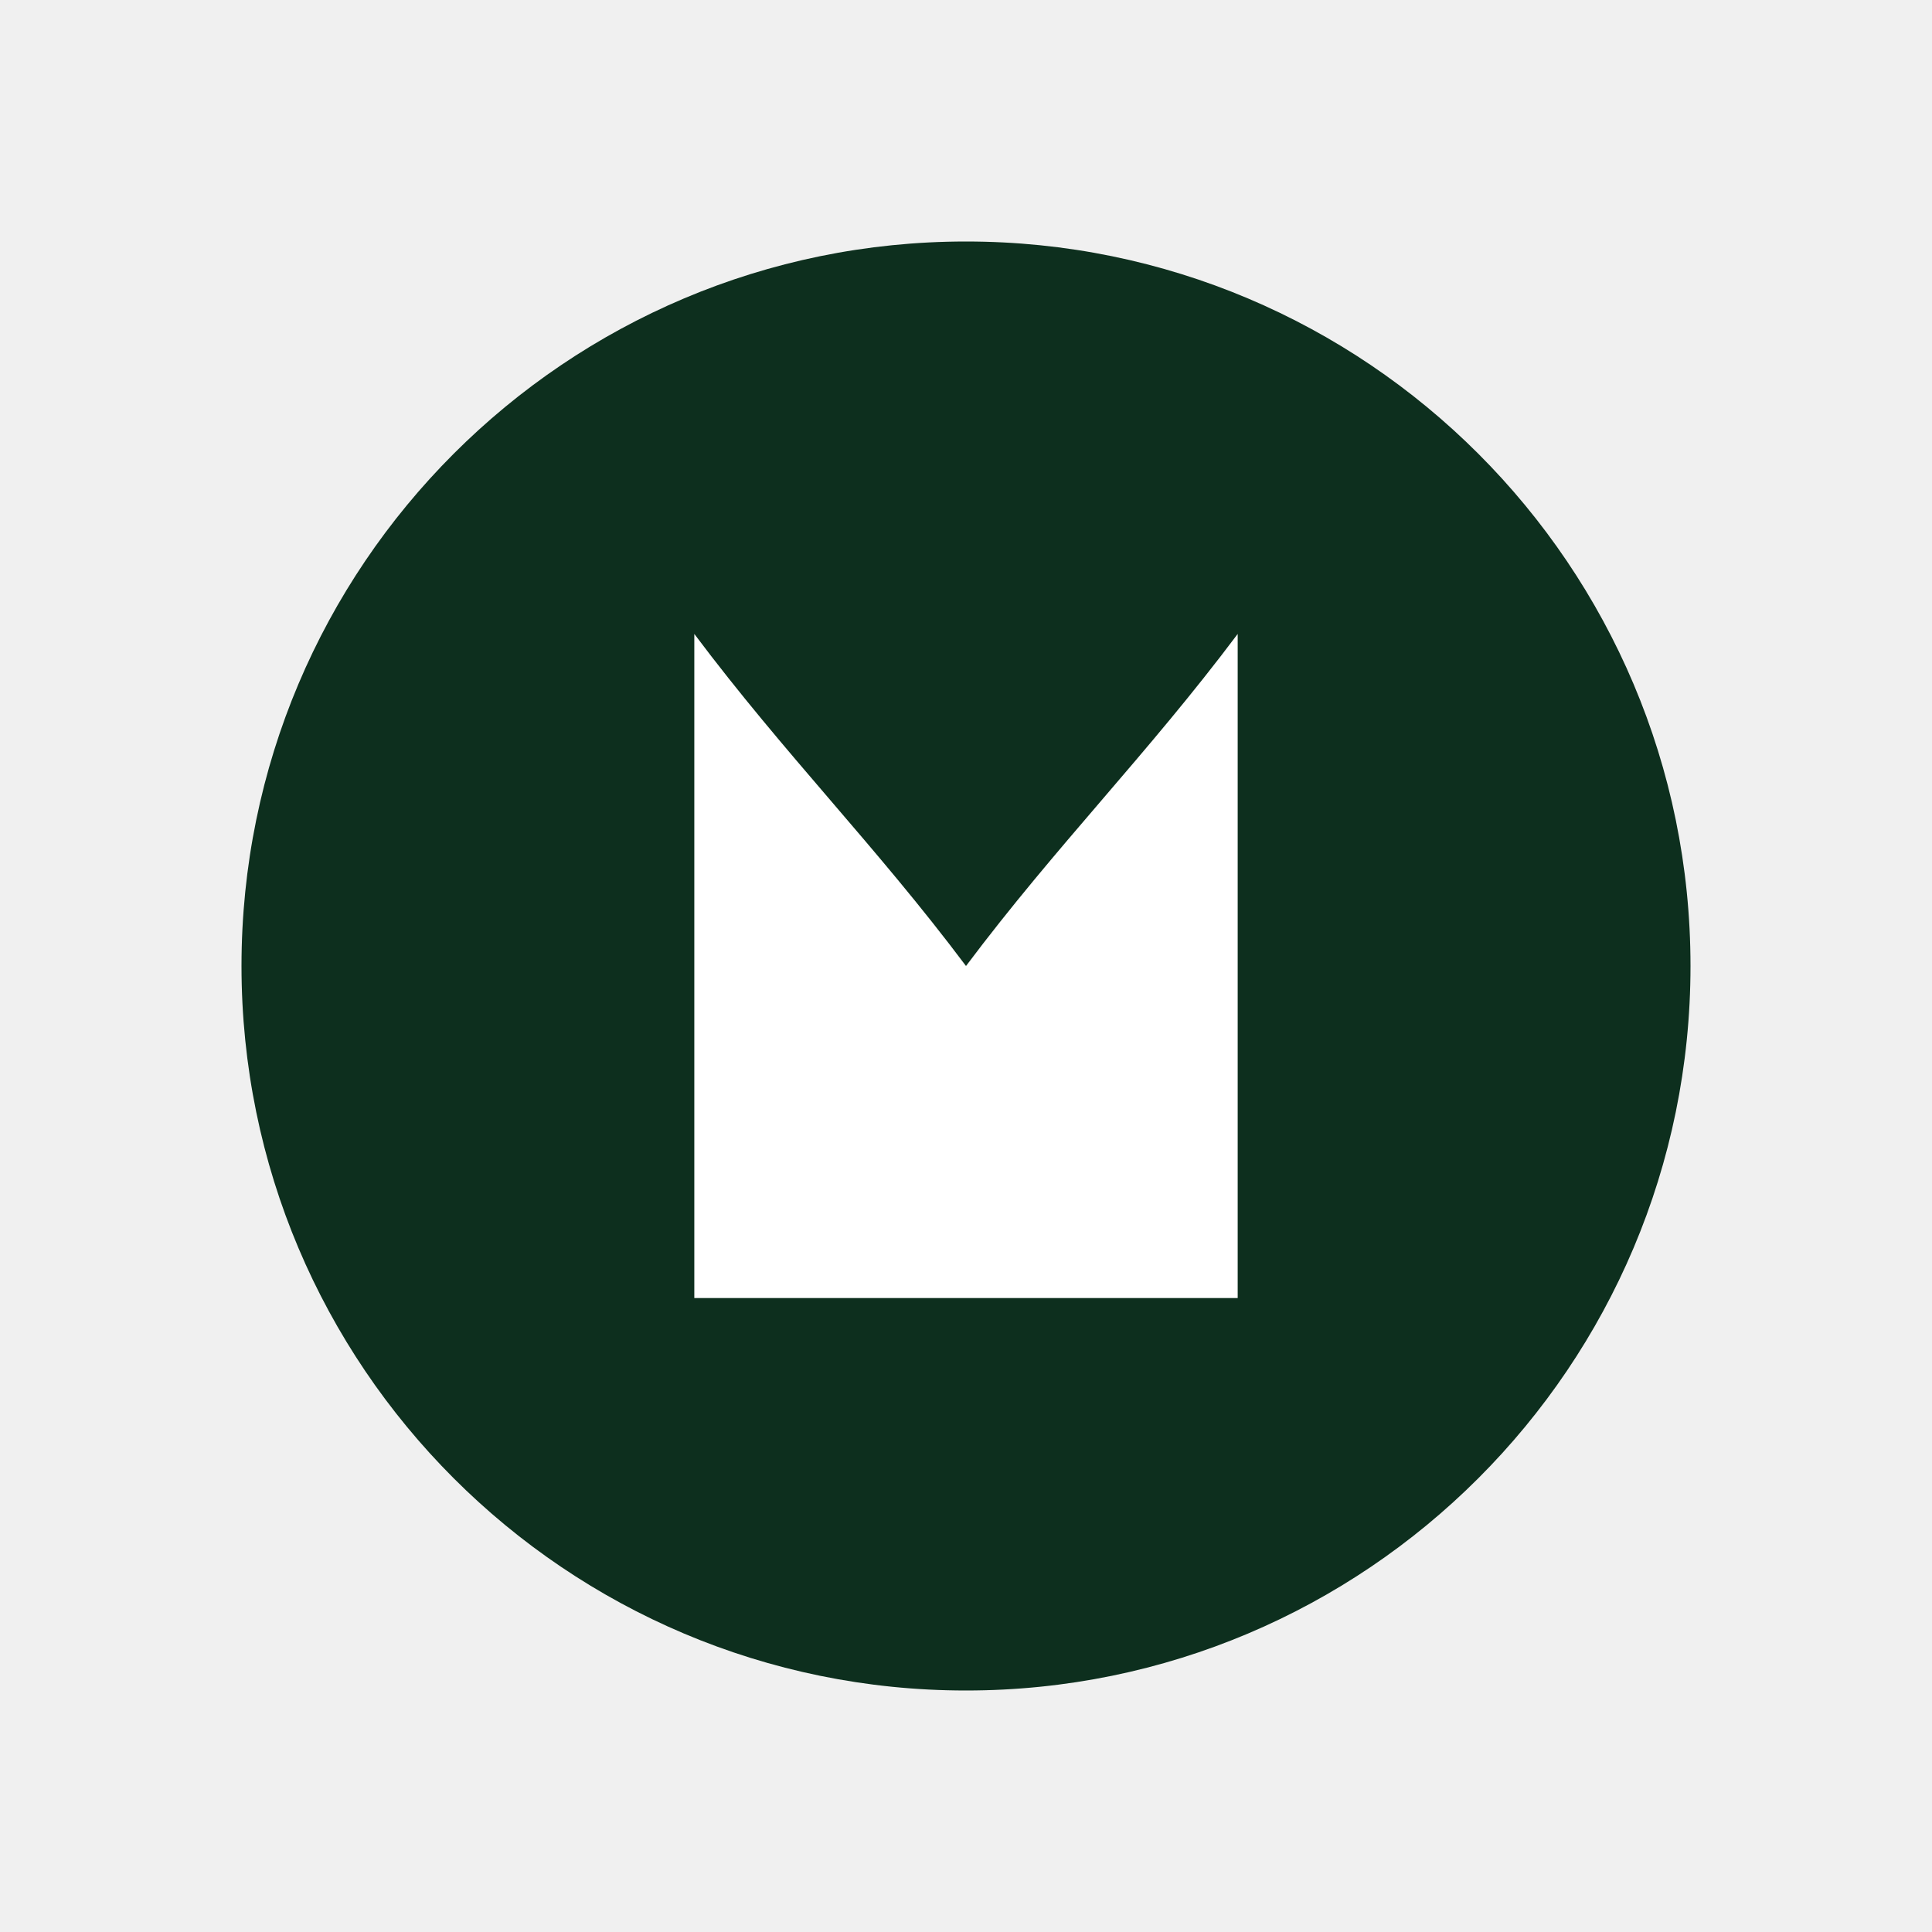
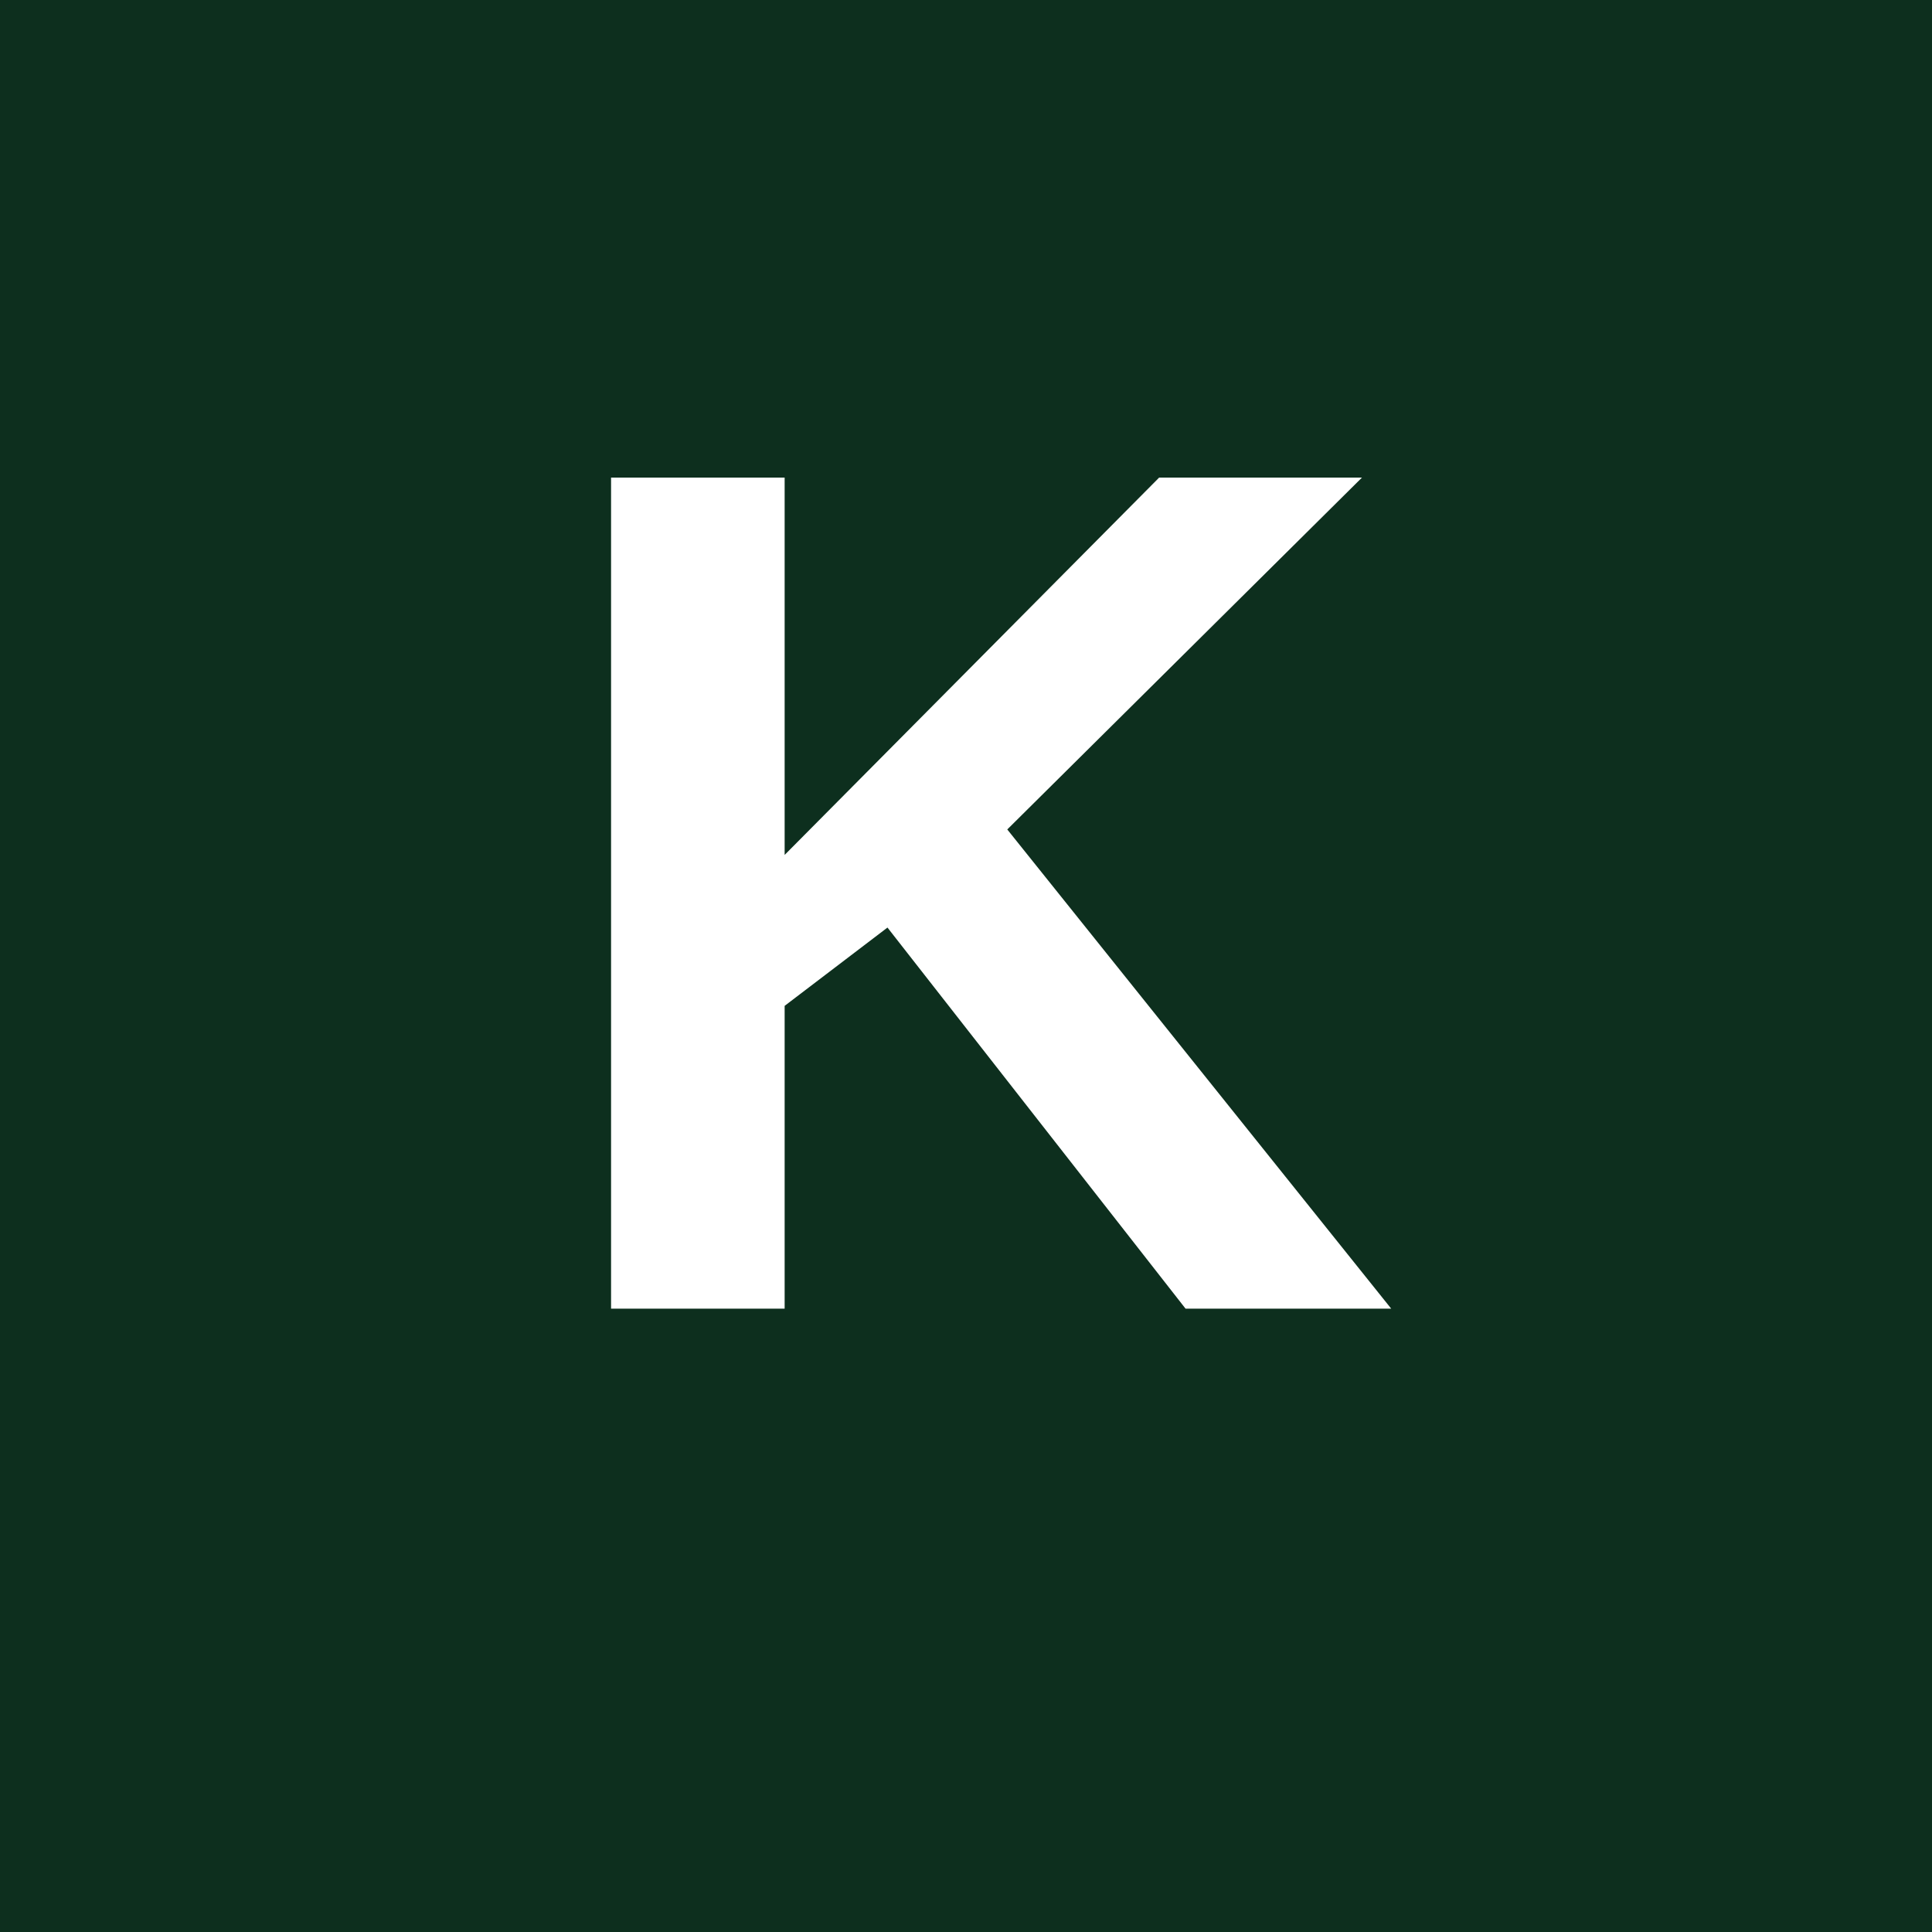
<svg xmlns="http://www.w3.org/2000/svg" width="32" height="32" viewBox="0 0 32 32">
-   <path d="M28 16c0 6.627-5.373 12-12 12S4 22.627 4 16 9.373 4 16 4s12 5.373 12 12z" fill="#0D2F1E" />
-   <path d="M20.5 10.5c-1.5 2-3 3.5-4.5 5.5-1.5-2-3-3.5-4.5-5.5v11h9v-11z" fill="white" />
+   <rect width="32" height="32" fill="#0D2F1E" />
+   <text x="50%" y="50%" dominant-baseline="middle" text-anchor="middle" font-family="Arial" font-weight="bold" font-size="20" fill="white">K</text>
</svg>
